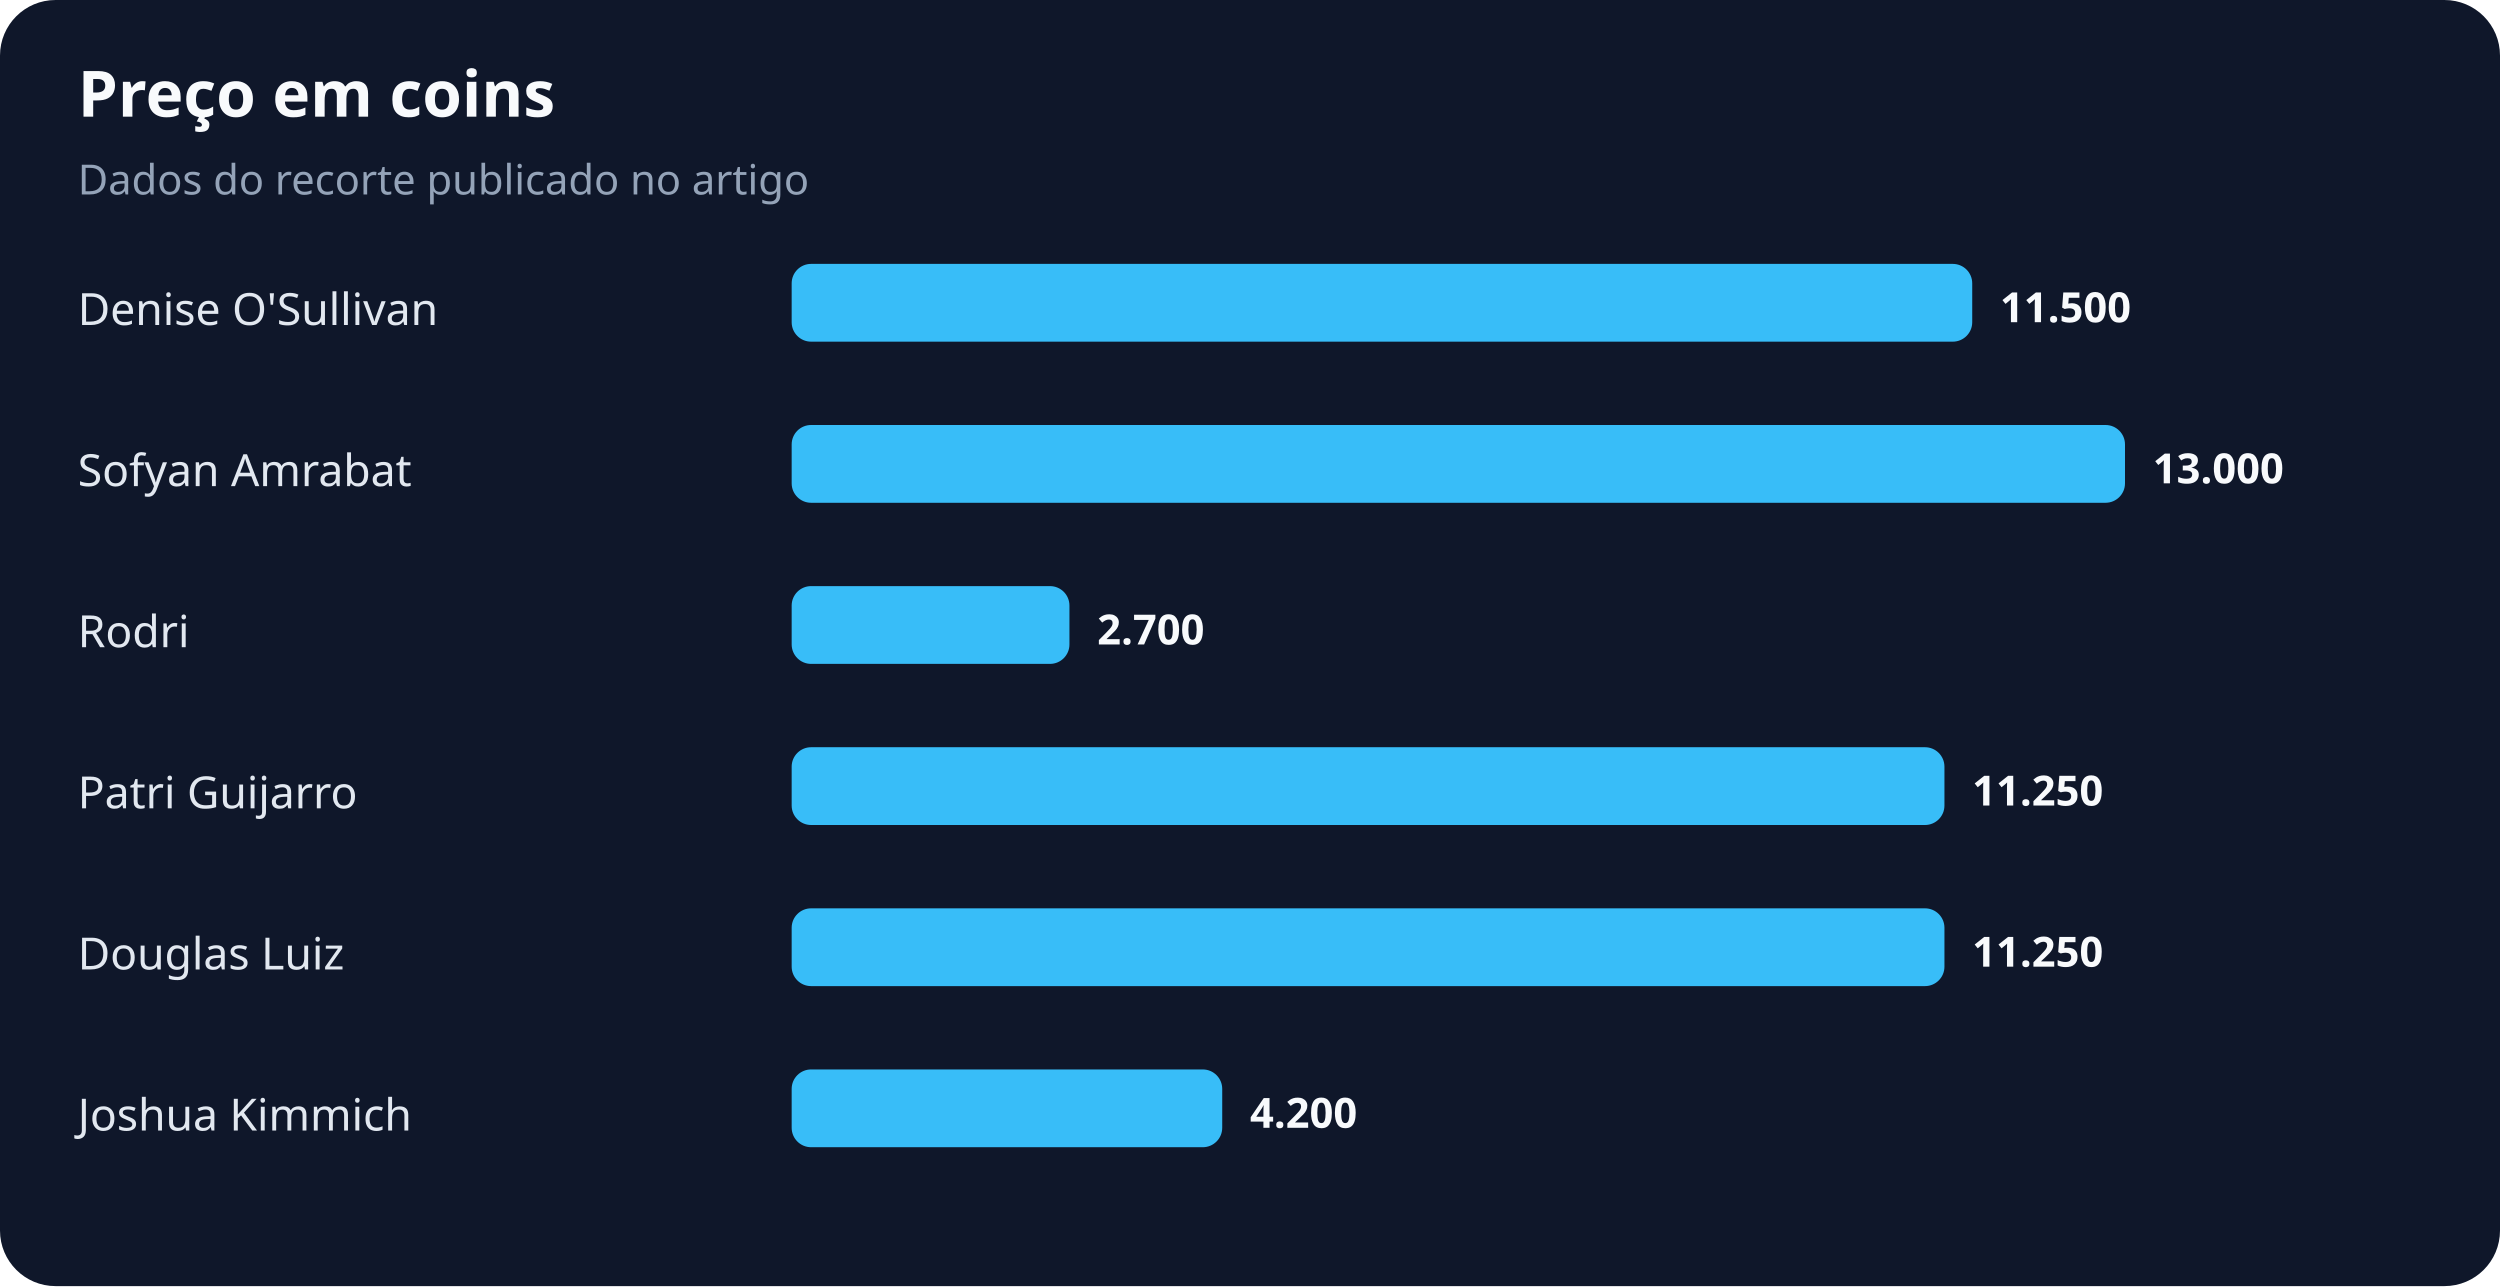
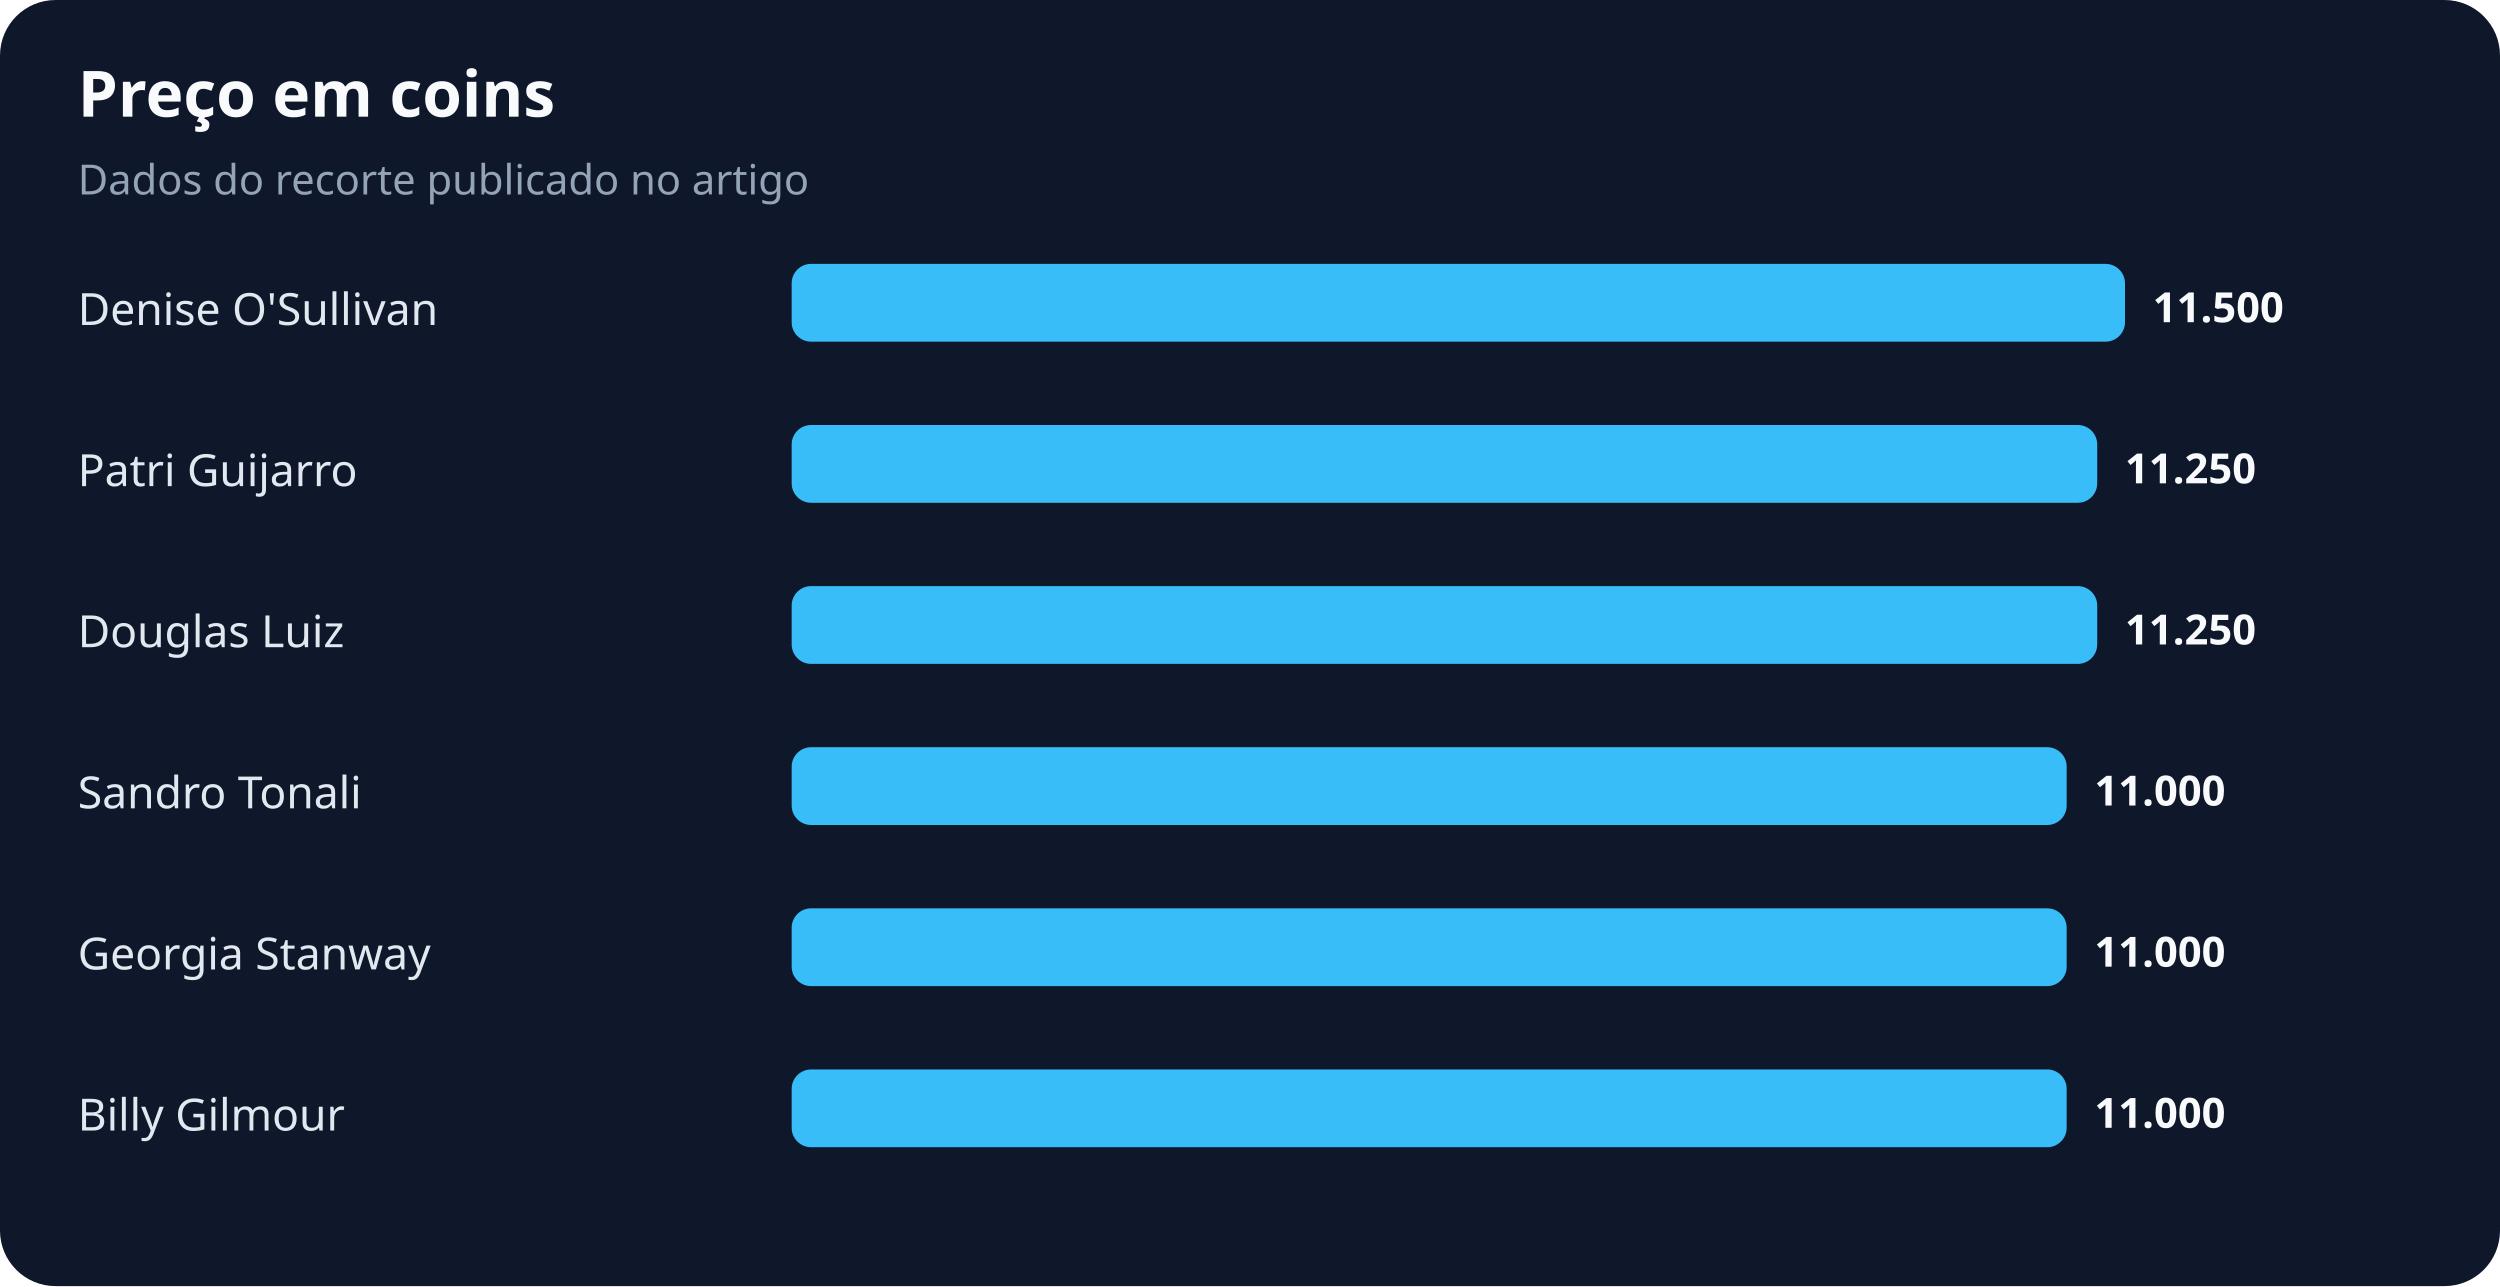
<svg xmlns="http://www.w3.org/2000/svg" width="900" height="463" viewBox="0 0 900 463" role="img" aria-labelledby="title desc">
  <rect width="100%" height="100%" rx="20" fill="#0f172a" />
  <text x="28" y="42" fill="#f8fafc" font-family="system-ui,sans-serif" font-size="23" font-weight="700">Preço em coins</text>
  <text x="28" y="70" fill="#94a3b8" font-family="system-ui,sans-serif" font-size="15">Dados do recorte publicado no artigo</text>
  <text x="28" y="117" fill="#e2e8f0" font-family="system-ui,sans-serif" font-size="16">Denise O'Sullivan</text>
-   <rect x="285" y="95" width="425" height="28" rx="7" fill="#38bdf8" />
-   <text x="720" y="116" fill="#f8fafc" font-family="system-ui,sans-serif" font-size="15" font-weight="700">11.500</text>
-   <text x="28" y="175" fill="#e2e8f0" font-family="system-ui,sans-serif" font-size="16">Sofyan Amrabat</text>
-   <rect x="285" y="153" width="480" height="28" rx="7" fill="#38bdf8" />
-   <text x="775" y="174" fill="#f8fafc" font-family="system-ui,sans-serif" font-size="15" font-weight="700">13.000</text>
-   <text x="28" y="233" fill="#e2e8f0" font-family="system-ui,sans-serif" font-size="16">Rodri</text>
-   <rect x="285" y="211" width="100" height="28" rx="7" fill="#38bdf8" />
-   <text x="395" y="232" fill="#f8fafc" font-family="system-ui,sans-serif" font-size="15" font-weight="700">2.700</text>
-   <text x="28" y="291" fill="#e2e8f0" font-family="system-ui,sans-serif" font-size="16">Patri Guijarro</text>
-   <rect x="285" y="269" width="415" height="28" rx="7" fill="#38bdf8" />
-   <text x="710" y="290" fill="#f8fafc" font-family="system-ui,sans-serif" font-size="15" font-weight="700">11.250</text>
-   <text x="28" y="349" fill="#e2e8f0" font-family="system-ui,sans-serif" font-size="16">Douglas Luiz</text>
-   <rect x="285" y="327" width="415" height="28" rx="7" fill="#38bdf8" />
-   <text x="710" y="348" fill="#f8fafc" font-family="system-ui,sans-serif" font-size="15" font-weight="700">11.250</text>
-   <text x="28" y="407" fill="#e2e8f0" font-family="system-ui,sans-serif" font-size="16">Joshua Kimmich</text>
-   <rect x="285" y="385" width="155" height="28" rx="7" fill="#38bdf8" />
-   <text x="450" y="406" fill="#f8fafc" font-family="system-ui,sans-serif" font-size="15" font-weight="700">4.200</text>
+   <rect x="285" y="95" width="480" height="28" rx="7" fill="#38bdf8" />
+   <text x="775" y="116" fill="#f8fafc" font-family="system-ui,sans-serif" font-size="15" font-weight="700">11.500</text>
+   <text x="28" y="175" fill="#e2e8f0" font-family="system-ui,sans-serif" font-size="16">Patri Guijarro</text>
+   <rect x="285" y="153" width="470" height="28" rx="7" fill="#38bdf8" />
+   <text x="765" y="174" fill="#f8fafc" font-family="system-ui,sans-serif" font-size="15" font-weight="700">11.250</text>
+   <text x="28" y="233" fill="#e2e8f0" font-family="system-ui,sans-serif" font-size="16">Douglas Luiz</text>
+   <rect x="285" y="211" width="470" height="28" rx="7" fill="#38bdf8" />
+   <text x="765" y="232" fill="#f8fafc" font-family="system-ui,sans-serif" font-size="15" font-weight="700">11.250</text>
+   <text x="28" y="291" fill="#e2e8f0" font-family="system-ui,sans-serif" font-size="16">Sandro Tonali</text>
+   <rect x="285" y="269" width="459" height="28" rx="7" fill="#38bdf8" />
+   <text x="754" y="290" fill="#f8fafc" font-family="system-ui,sans-serif" font-size="15" font-weight="700">11.000</text>
+   <text x="28" y="349" fill="#e2e8f0" font-family="system-ui,sans-serif" font-size="16">Georgia Stanway</text>
+   <rect x="285" y="327" width="459" height="28" rx="7" fill="#38bdf8" />
+   <text x="754" y="348" fill="#f8fafc" font-family="system-ui,sans-serif" font-size="15" font-weight="700">11.000</text>
+   <text x="28" y="407" fill="#e2e8f0" font-family="system-ui,sans-serif" font-size="16">Billy Gilmour</text>
+   <rect x="285" y="385" width="459" height="28" rx="7" fill="#38bdf8" />
+   <text x="754" y="406" fill="#f8fafc" font-family="system-ui,sans-serif" font-size="15" font-weight="700">11.000</text>
</svg>
